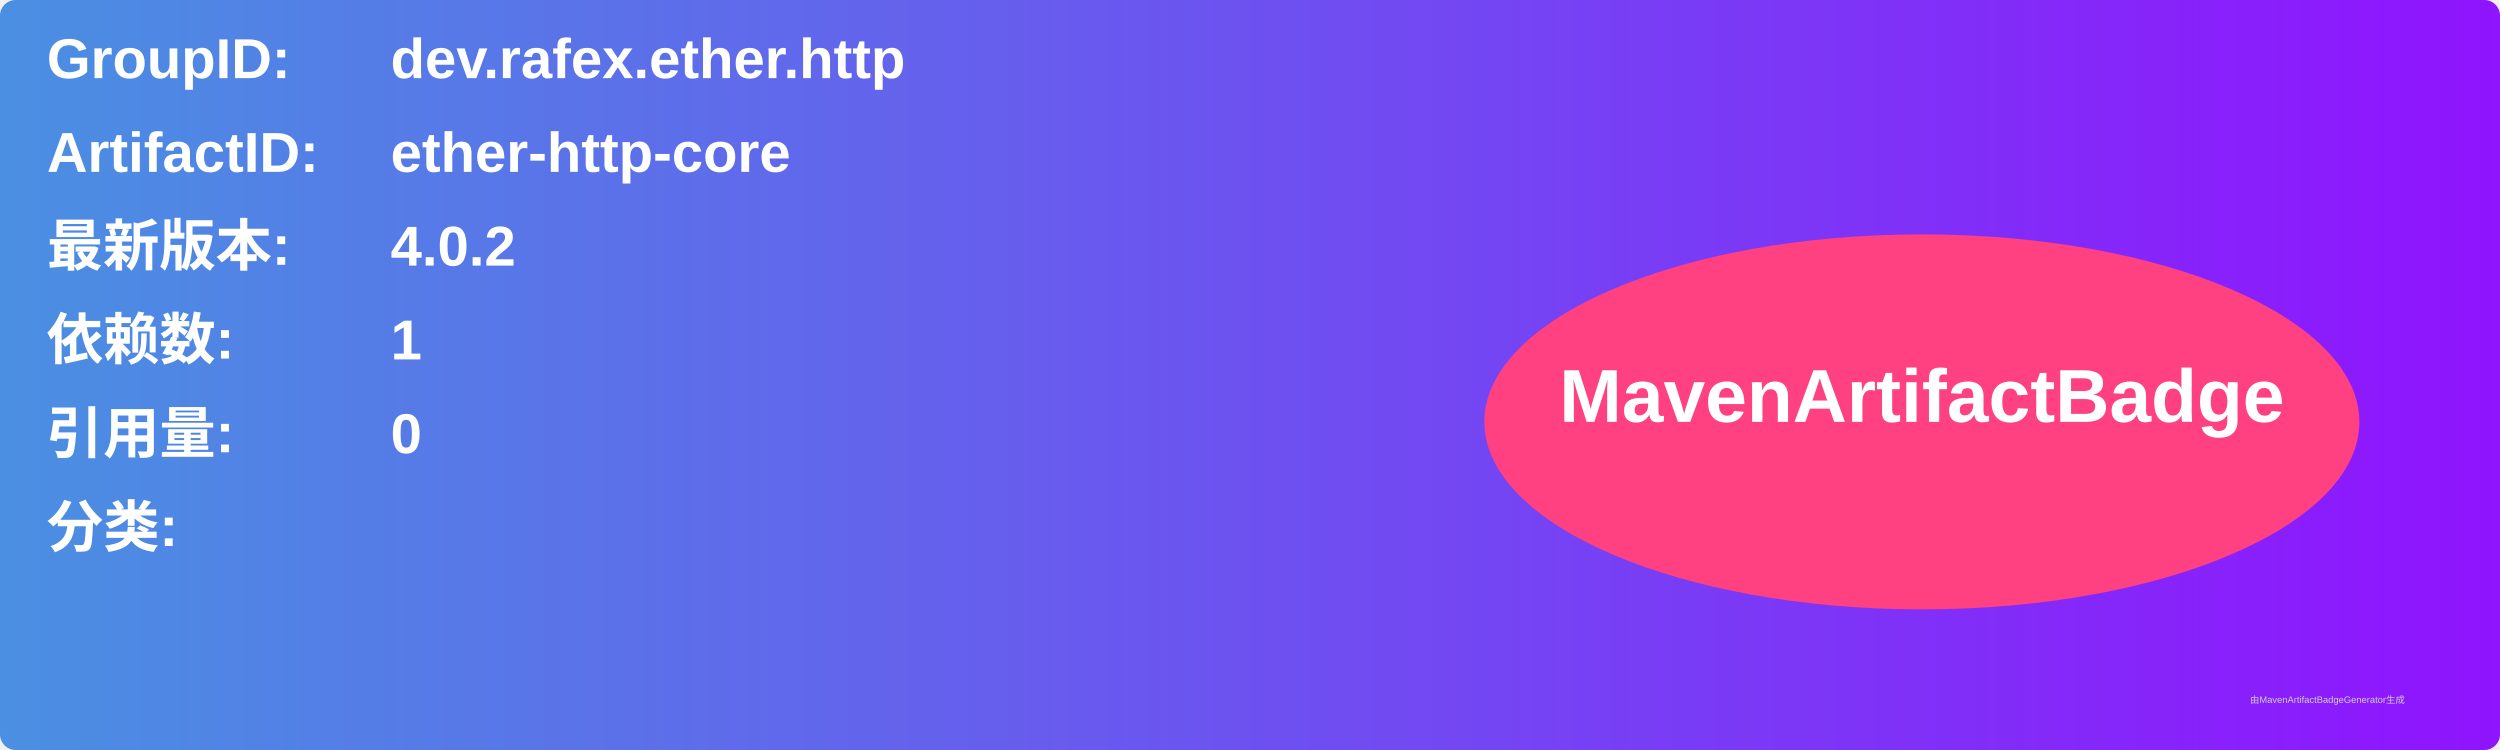
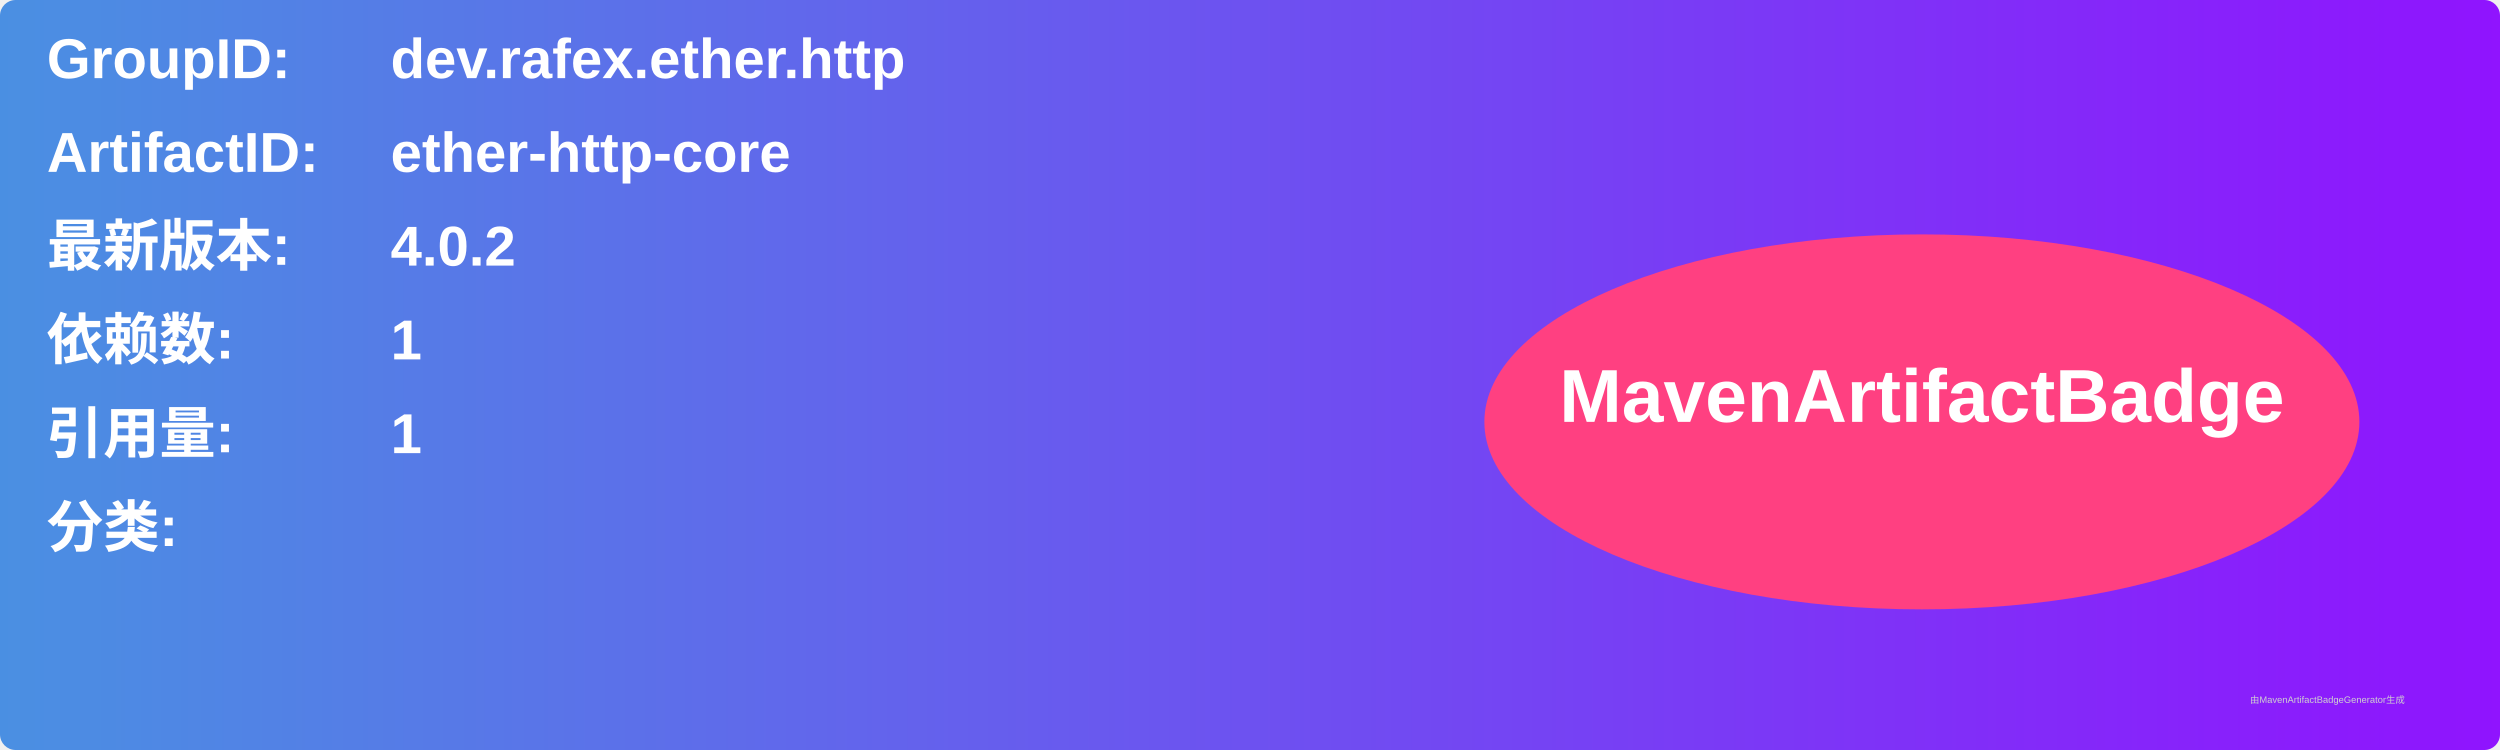
<svg xmlns="http://www.w3.org/2000/svg" width="800" height="240" viewBox="0 0 800 240">
  <linearGradient id="grad" x1="0%" y1="0%" x2="100%" y2="0%">
    <stop offset="0%" stop-color="#4a90e2" />
    <stop offset="100%" stop-color="#9013fe" />
  </linearGradient>
  <rect width="100%" height="100%" rx="5" ry="5" fill="url(#grad)" />
  <g transform="translate(15, 15)">
    <text x="0" y="10" font-family="Arial" font-size="18" fill="white" font-weight="bold" width="260">GroupID:</text>
    <text x="110" y="10" font-family="Arial" font-size="18" fill="white" font-weight="bold" width="460">dev.rafex.ether.http</text>
    <text x="0" y="40" font-family="Arial" font-size="18" fill="white" font-weight="bold" width="260">ArtifactID:</text>
    <text x="110" y="40" font-family="Arial" font-size="18" fill="white" font-weight="bold" width="460">ether-http-core</text>
    <text x="0" y="70" font-family="Arial" font-size="18" fill="white" font-weight="bold">最新版本:</text>
    <text x="110" y="70" font-family="Arial" font-size="18" fill="white" font-weight="bold">
      <tspan font-weight="bold">4.0.2</tspan>
    </text>
    <text x="0" y="100" font-family="Arial" font-size="18" fill="white" font-weight="bold">依赖数: </text>
    <text x="110" y="100" font-family="Arial" font-size="18" fill="white">
      <tspan font-weight="bold">1</tspan>
    </text>
    <text x="0" y="130" font-family="Arial" font-size="18" fill="white" font-weight="bold">引用量: </text>
    <text x="110" y="130" font-family="Arial" font-size="18" fill="white">
-       <tspan font-weight="bold">0</tspan>
+       <tspan font-weight="bold">1</tspan>
    </text>
    <text x="0" y="160" font-family="Arial" font-size="18" fill="white" font-weight="bold">分类:</text>
    <text x="10" y="190" font-family="Arial" font-size="10" fill="white">
      <tspan font-weight="bold" />
    </text>
    <ellipse cx="600" cy="120" rx="140" ry="60" fill="#ff4081" />
    <text x="600" y="120" text-anchor="middle" font-family="Arial" font-size="24" fill="white" font-weight="bold">MavenArtifactBadge</text>
  </g>
  <text x="720" y="225" font-family="Arial" font-size="3" fill="#d0d0d0">由MavenArtifactBadgeGenerator生成</text>
</svg>
